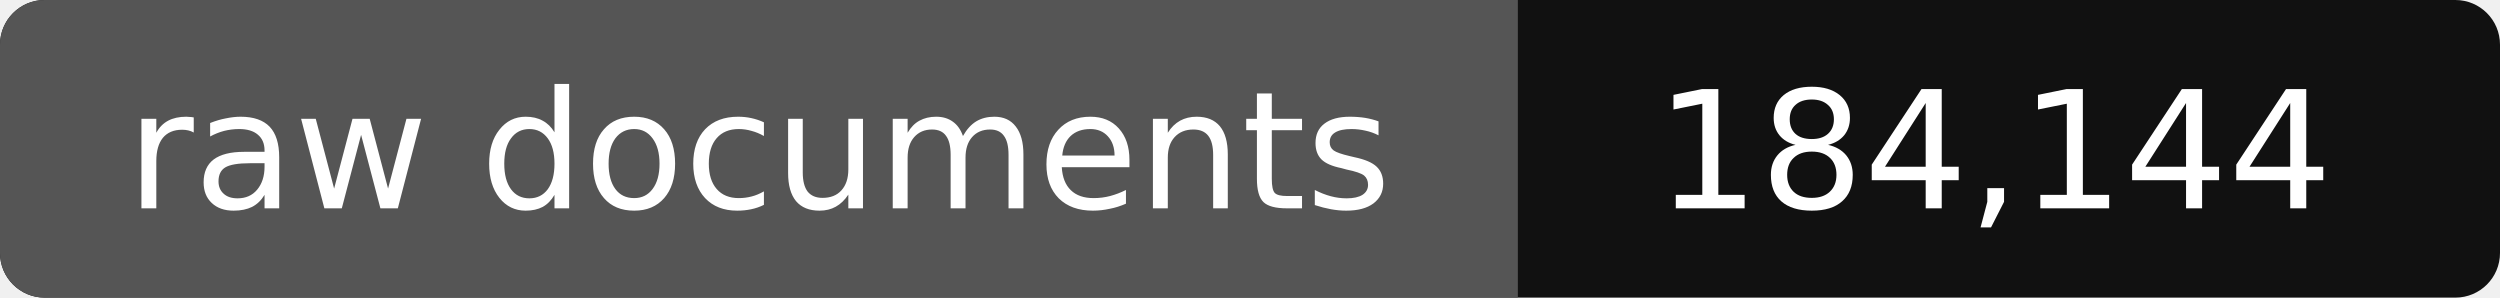
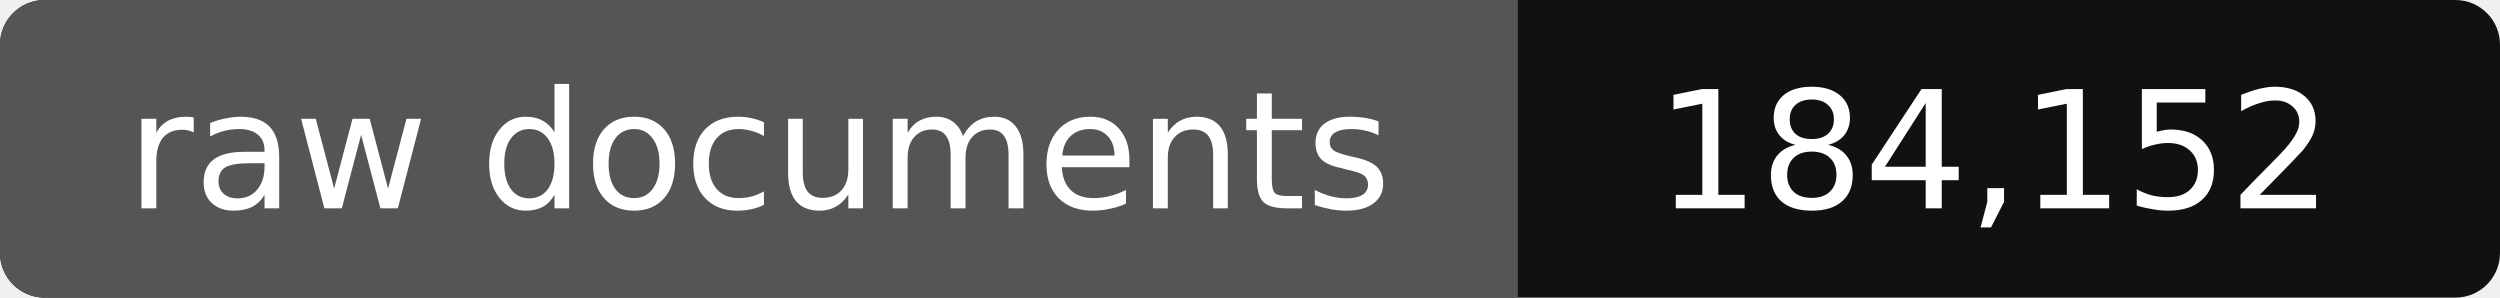
- <svg xmlns="http://www.w3.org/2000/svg" width="168" height="20" role="img" aria-label="raw documents: 184,144">
+ <svg xmlns="http://www.w3.org/2000/svg" width="168" height="20" role="img" aria-label="raw documents: 184,152">
  <rect width="168" height="20" rx="3" fill="#111" />
  <path fill="#555" d="M3 0h99v20H3a3 3 0 0 1-3-3V3a3 3 0 0 1 3-3z" />
  <g fill="#fff" text-anchor="middle" font-family="Verdana,DejaVu Sans,sans-serif" font-size="11">
    <text x="51" y="14">raw documents</text>
-     <text x="134" y="14">184,144</text>
+     <text x="134" y="14">184,152</text>
  </g>
</svg>
